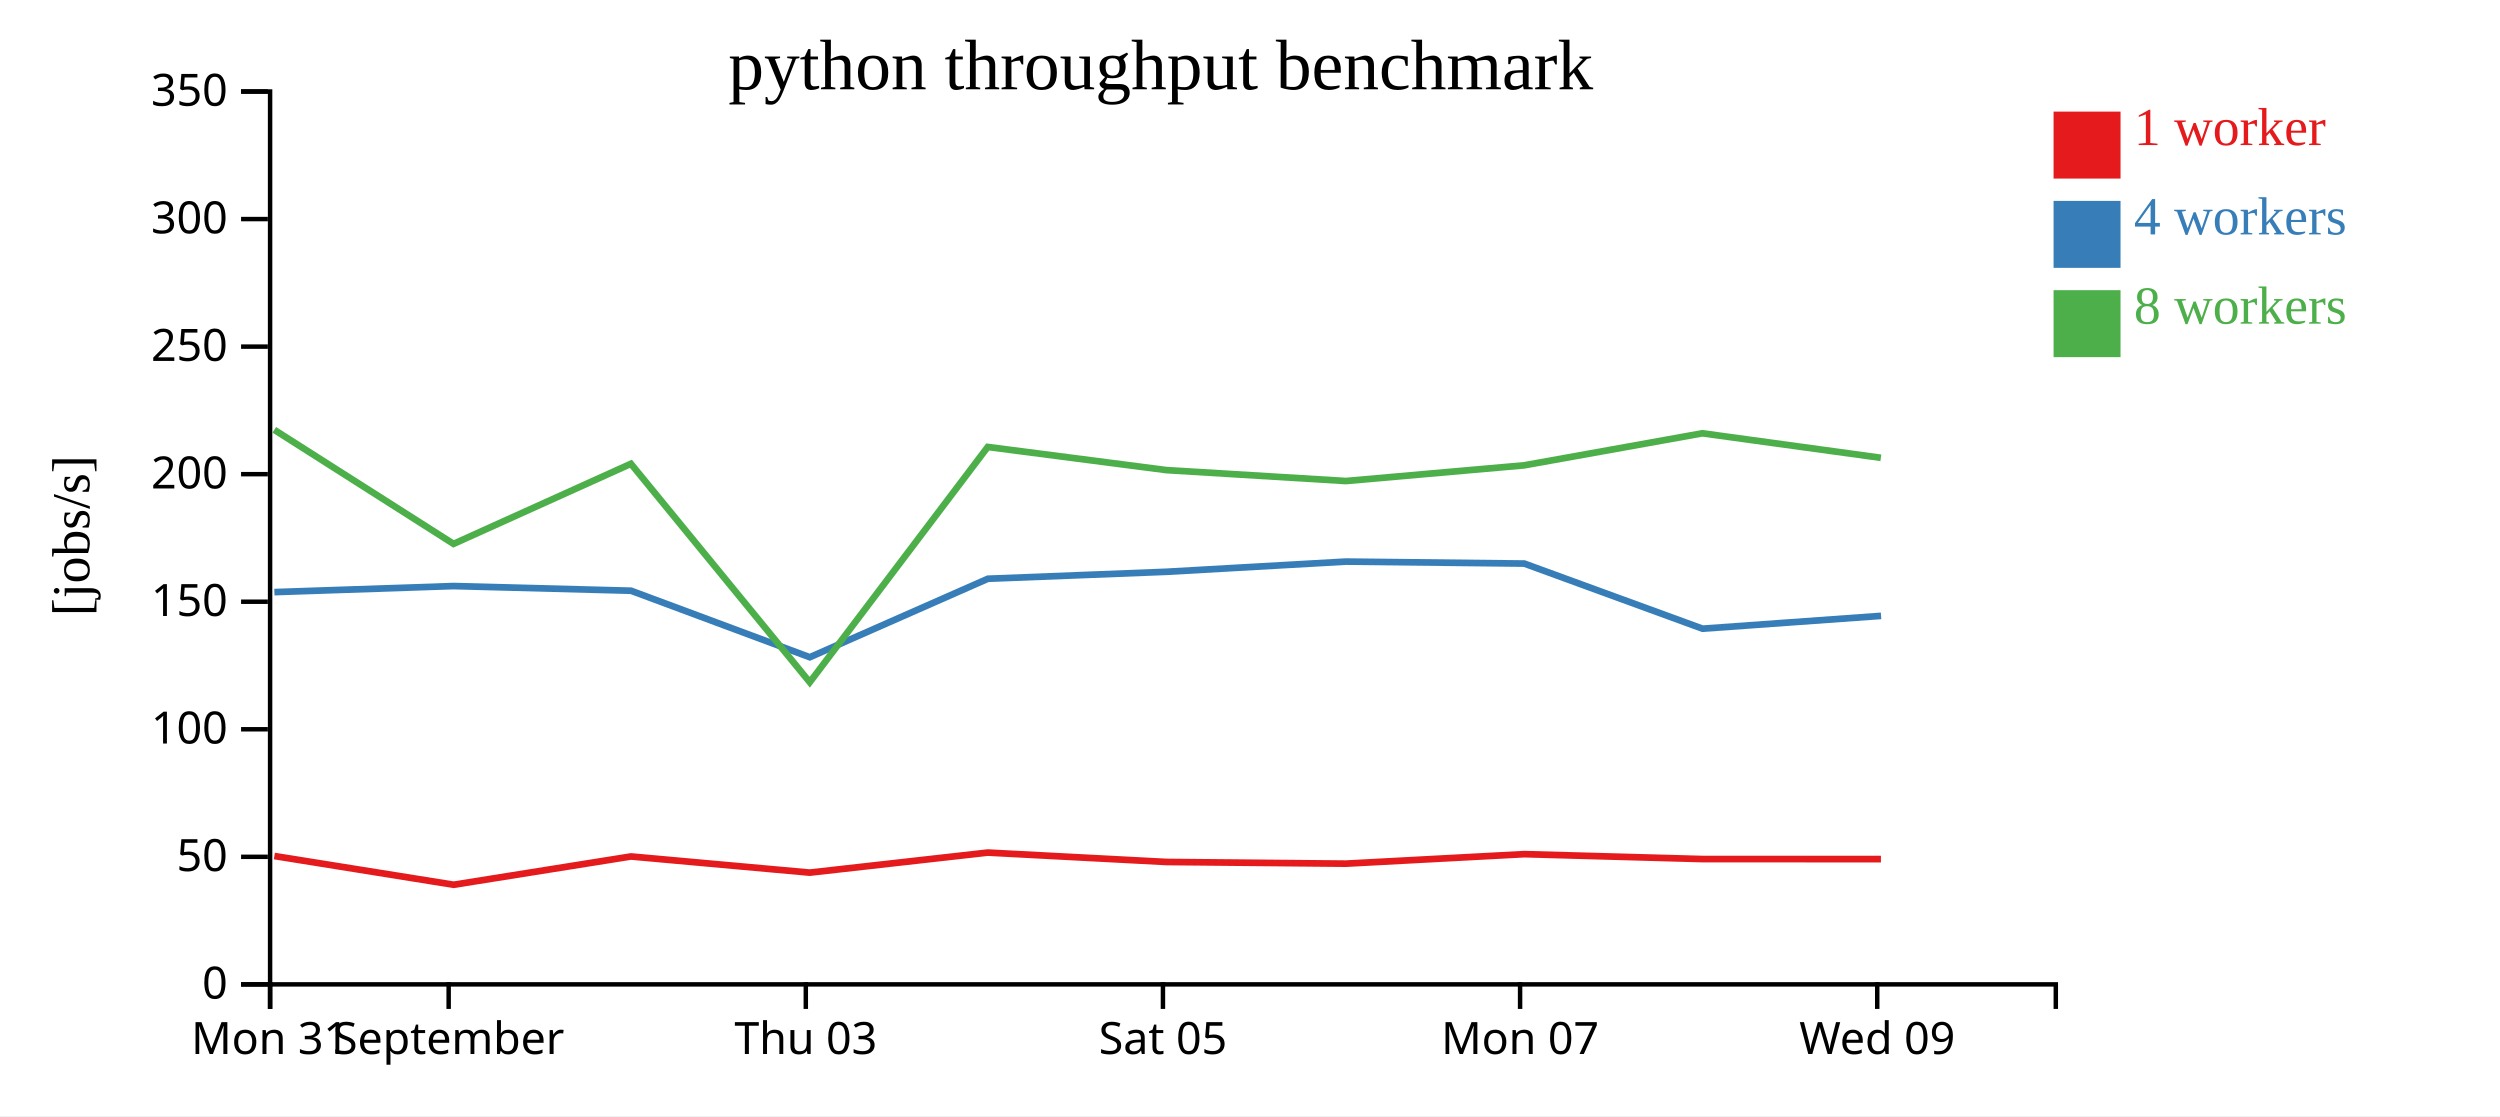
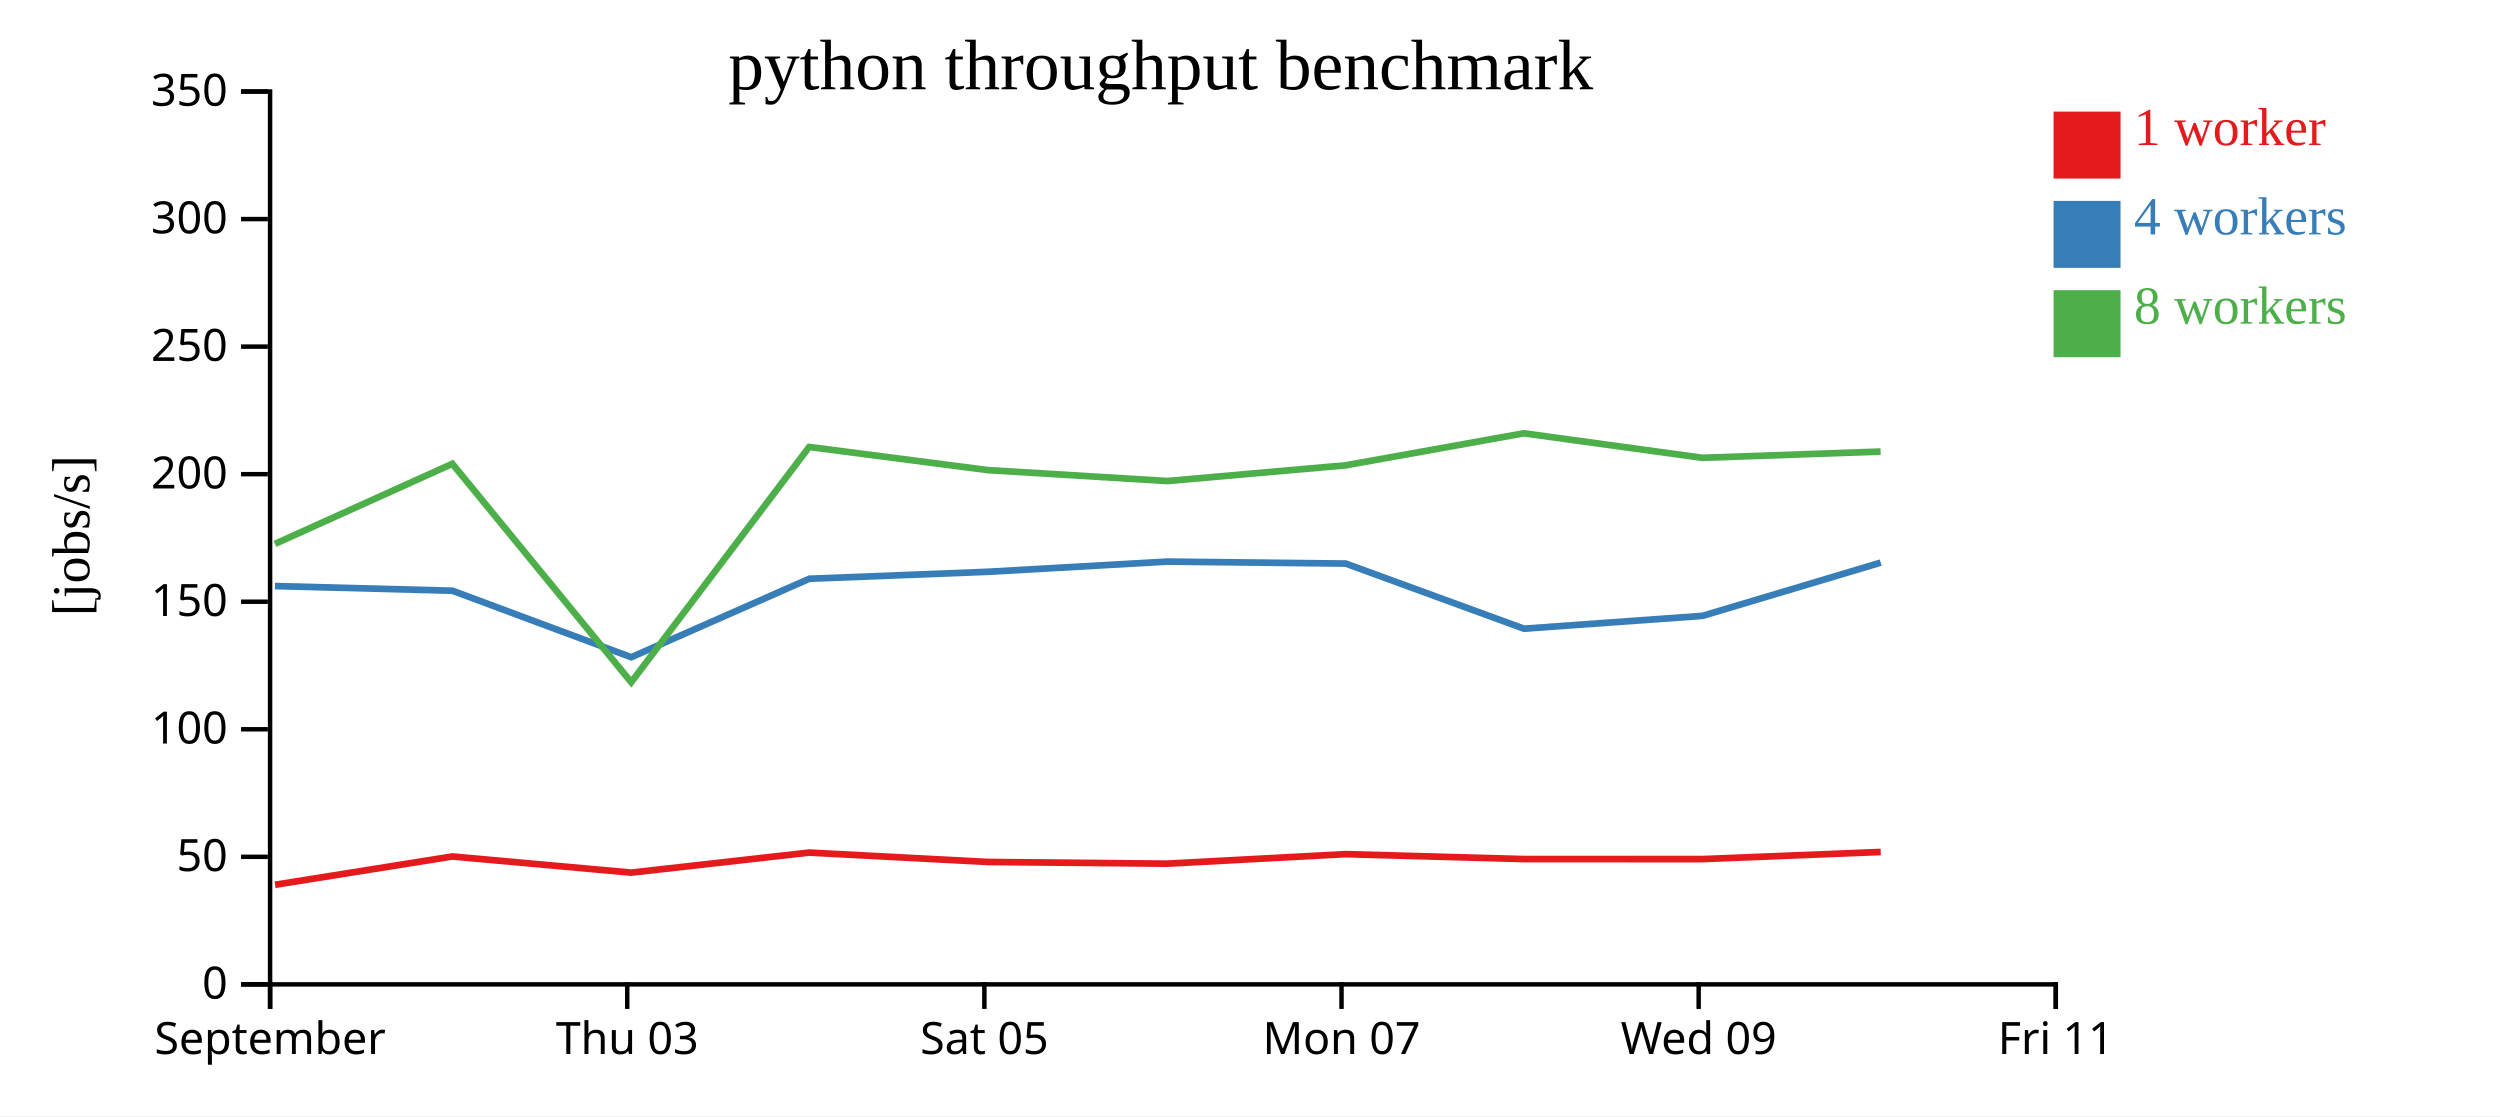
<svg xmlns="http://www.w3.org/2000/svg" width="560" height="250">
  <rect width="100%" height="100%" fill="white" />
  <g transform="translate(60,20)">
    <g transform="translate(0,200)" fill="none" font-size="10" font-family="sans-serif" text-anchor="middle">
      <path class="domain" stroke="currentColor" d="M0.5,6V0.5H400.5V6" />
      <g class="tick" opacity="1" transform="translate(0.5,0)">
        <line stroke="currentColor" y2="6" />
-         <text fill="currentColor" y="9" dy="0.71em">Mon 31</text>
-       </g>
-       <g class="tick" opacity="1" transform="translate(40.5,0)">
-         <line stroke="currentColor" y2="6" />
        <text fill="currentColor" y="9" dy="0.71em">September</text>
      </g>
-       <g class="tick" opacity="1" transform="translate(120.5,0)">
+       <g class="tick" opacity="1" transform="translate(80.5,0)">
        <line stroke="currentColor" y2="6" />
        <text fill="currentColor" y="9" dy="0.71em">Thu 03</text>
      </g>
-       <g class="tick" opacity="1" transform="translate(200.5,0)">
+       <g class="tick" opacity="1" transform="translate(160.5,0)">
        <line stroke="currentColor" y2="6" />
        <text fill="currentColor" y="9" dy="0.71em">Sat 05</text>
      </g>
-       <g class="tick" opacity="1" transform="translate(280.5,0)">
+       <g class="tick" opacity="1" transform="translate(240.5,0)">
        <line stroke="currentColor" y2="6" />
        <text fill="currentColor" y="9" dy="0.71em">Mon 07</text>
      </g>
-       <g class="tick" opacity="1" transform="translate(360.5,0)">
+       <g class="tick" opacity="1" transform="translate(320.5,0)">
        <line stroke="currentColor" y2="6" />
        <text fill="currentColor" y="9" dy="0.71em">Wed 09</text>
+       </g>
+       <g class="tick" opacity="1" transform="translate(400.5,0)">
+         <line stroke="currentColor" y2="6" />
+         <text fill="currentColor" y="9" dy="0.71em">Fri 11</text>
      </g>
    </g>
    <g fill="none" font-size="10" font-family="sans-serif" text-anchor="end">
      <path class="domain" stroke="currentColor" d="M-6,200.5H0.5V0.5H-6" />
      <g class="tick" opacity="1" transform="translate(0,200.5)">
        <line stroke="currentColor" x2="-6" />
        <text fill="currentColor" x="-9" dy="0.32em">0</text>
      </g>
      <g class="tick" opacity="1" transform="translate(0,171.9286)">
        <line stroke="currentColor" x2="-6" />
        <text fill="currentColor" x="-9" dy="0.32em">50</text>
      </g>
      <g class="tick" opacity="1" transform="translate(0,143.3571)">
        <line stroke="currentColor" x2="-6" />
        <text fill="currentColor" x="-9" dy="0.32em">100</text>
      </g>
      <g class="tick" opacity="1" transform="translate(0,114.7857)">
        <line stroke="currentColor" x2="-6" />
        <text fill="currentColor" x="-9" dy="0.32em">150</text>
      </g>
      <g class="tick" opacity="1" transform="translate(0,86.21429)">
        <line stroke="currentColor" x2="-6" />
        <text fill="currentColor" x="-9" dy="0.32em">200</text>
      </g>
      <g class="tick" opacity="1" transform="translate(0,57.64286)">
        <line stroke="currentColor" x2="-6" />
        <text fill="currentColor" x="-9" dy="0.32em">250</text>
      </g>
      <g class="tick" opacity="1" transform="translate(0,29.07143)">
        <line stroke="currentColor" x2="-6" />
        <text fill="currentColor" x="-9" dy="0.32em">300</text>
      </g>
      <g class="tick" opacity="1" transform="translate(0,0.5)">
        <line stroke="currentColor" x2="-6" />
        <text fill="currentColor" x="-9" dy="0.32em">350</text>
      </g>
    </g>
    <text text-anchor="middle" style="font-size: 12px" transform="rotate(-90)" y="-40" x="-100">[jobs/s]</text>
    <text text-anchor="middle" style="font-size: 16px" y="0" x="200">python throughput benchmark</text>
-     <path class="line" fill="none" stroke="#e41a1c" stroke-width="1.5" d="M1.458,171.748L41.611,178.186L81.338,171.848L121.382,175.469L161.268,170.979L201.273,173.081L241.466,173.461L281.443,171.328L321.344,172.429L361.327,172.44" />
-     <path class="line" fill="none" stroke="#377eb8" stroke-width="1.5" d="M1.461,112.635L41.578,111.278L81.348,112.322L121.389,127.219L161.281,109.641L201.282,108.081L241.474,105.798L281.443,106.241L321.365,120.826L361.358,117.953" />
-     <path class="line" fill="none" stroke="#4daf4a" stroke-width="1.5" d="M1.439,76.278L41.59,101.828L81.322,83.887L121.389,132.821L161.252,80.12L201.254,85.301L241.455,87.75L281.423,84.232L321.317,77.059L361.313,82.551" />
+     <path class="line" fill="none" stroke="#e41a1c" stroke-width="1.5" d="M1.611,178.186L41.338,171.848L81.382,175.469L121.268,170.979L161.273,173.081L201.466,173.461L241.443,171.328L281.344,172.429L321.327,172.44L361.275,170.84" />
+     <path class="line" fill="none" stroke="#377eb8" stroke-width="1.5" d="M1.578,111.278L41.348,112.322L81.389,127.219L121.281,109.641L161.282,108.081L201.474,105.798L241.443,106.241L281.365,120.826L321.358,117.953L361.287,106.025" />
+     <path class="line" fill="none" stroke="#4daf4a" stroke-width="1.5" d="M1.59,101.828L41.322,83.887L81.389,132.821L121.252,80.12L161.254,85.301L201.455,87.75L241.423,84.232L281.317,77.059L321.313,82.551L361.257,81.15" />
    <rect class="dot" x="400" y="5" width="15" height="15" style="fill: #e41a1c;" />
    <rect class="dot" x="400" y="25" width="15" height="15" style="fill: #377eb8;" />
    <rect class="dot" x="400" y="45" width="15" height="15" style="fill: #4daf4a;" />
    <text class="label" x="418" y="12.5" style="fill: #e41a1c; alignment-baseline: middle;" text-anchor="left">1 worker</text>
    <text class="label" x="418" y="32.5" style="fill: #377eb8; alignment-baseline: middle;" text-anchor="left">4 workers</text>
    <text class="label" x="418" y="52.5" style="fill: #4daf4a; alignment-baseline: middle;" text-anchor="left">8 workers</text>
  </g>
</svg>
